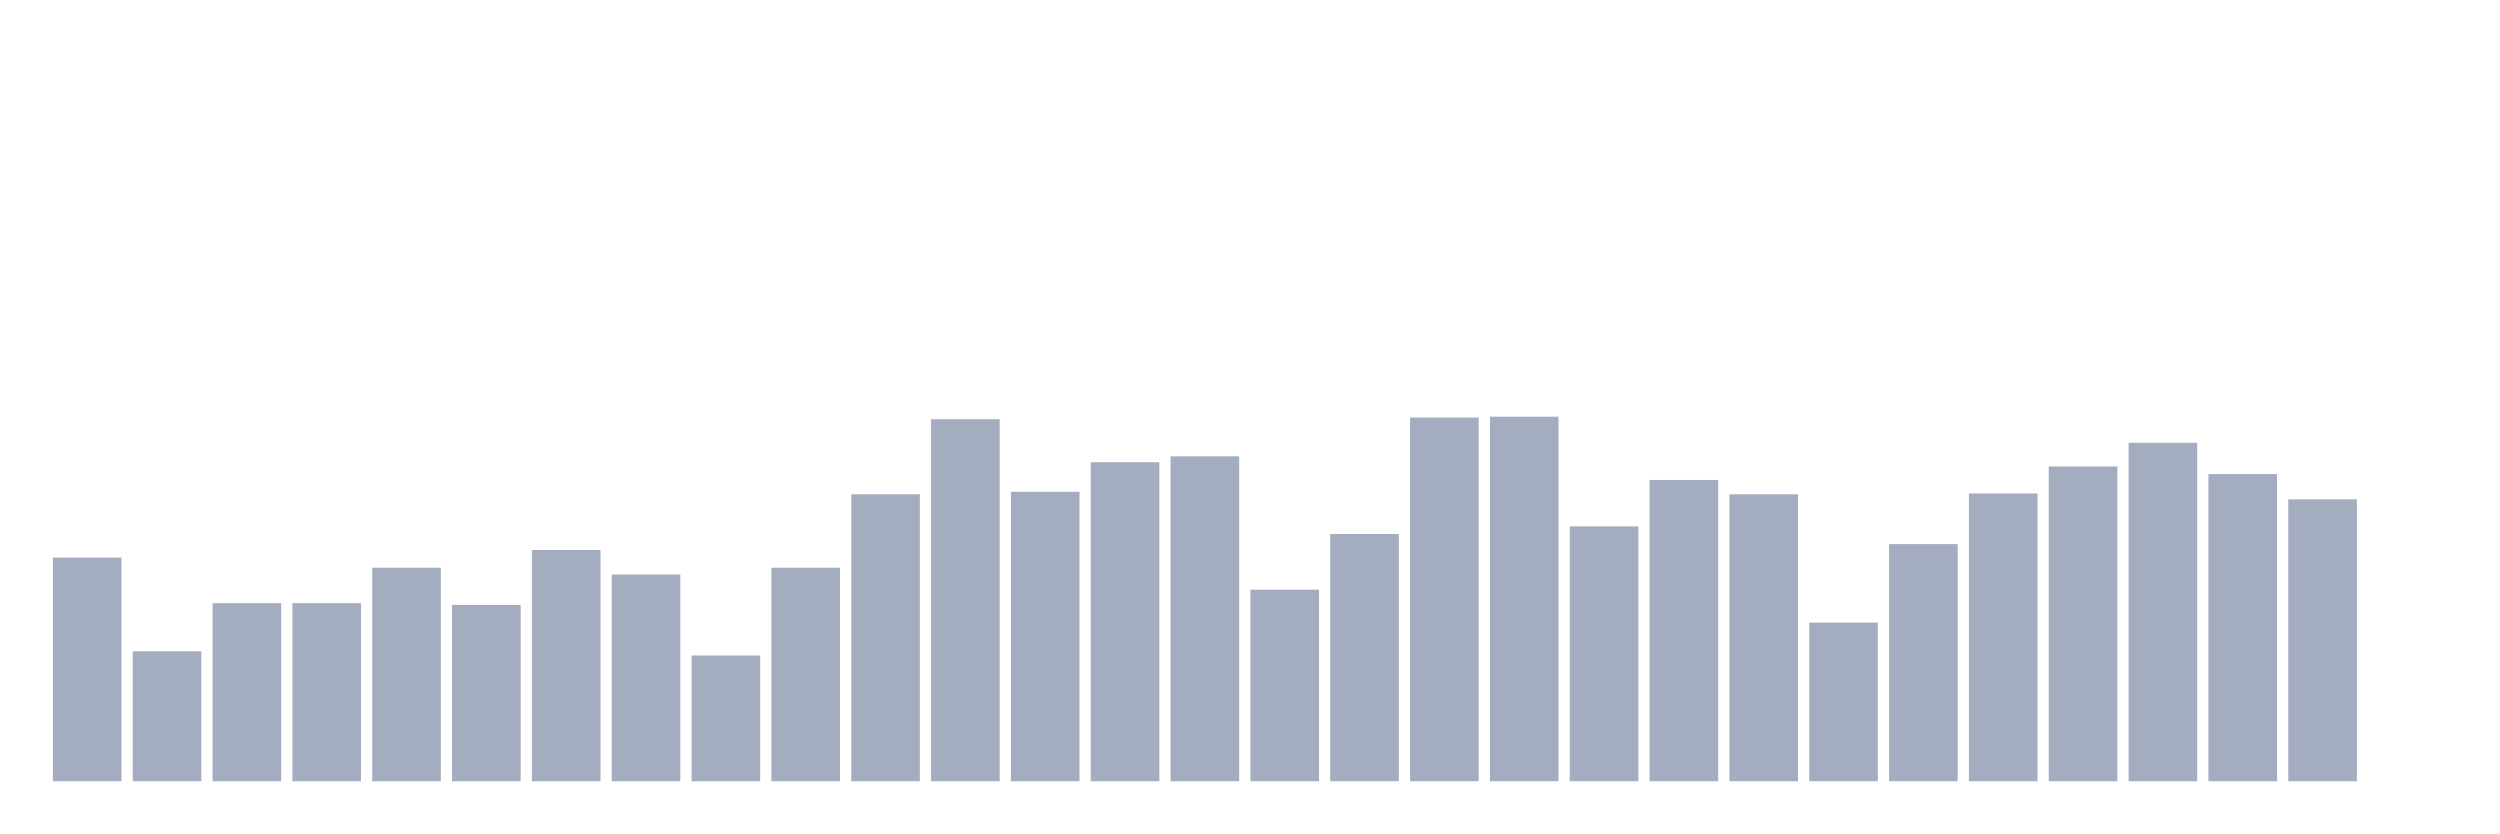
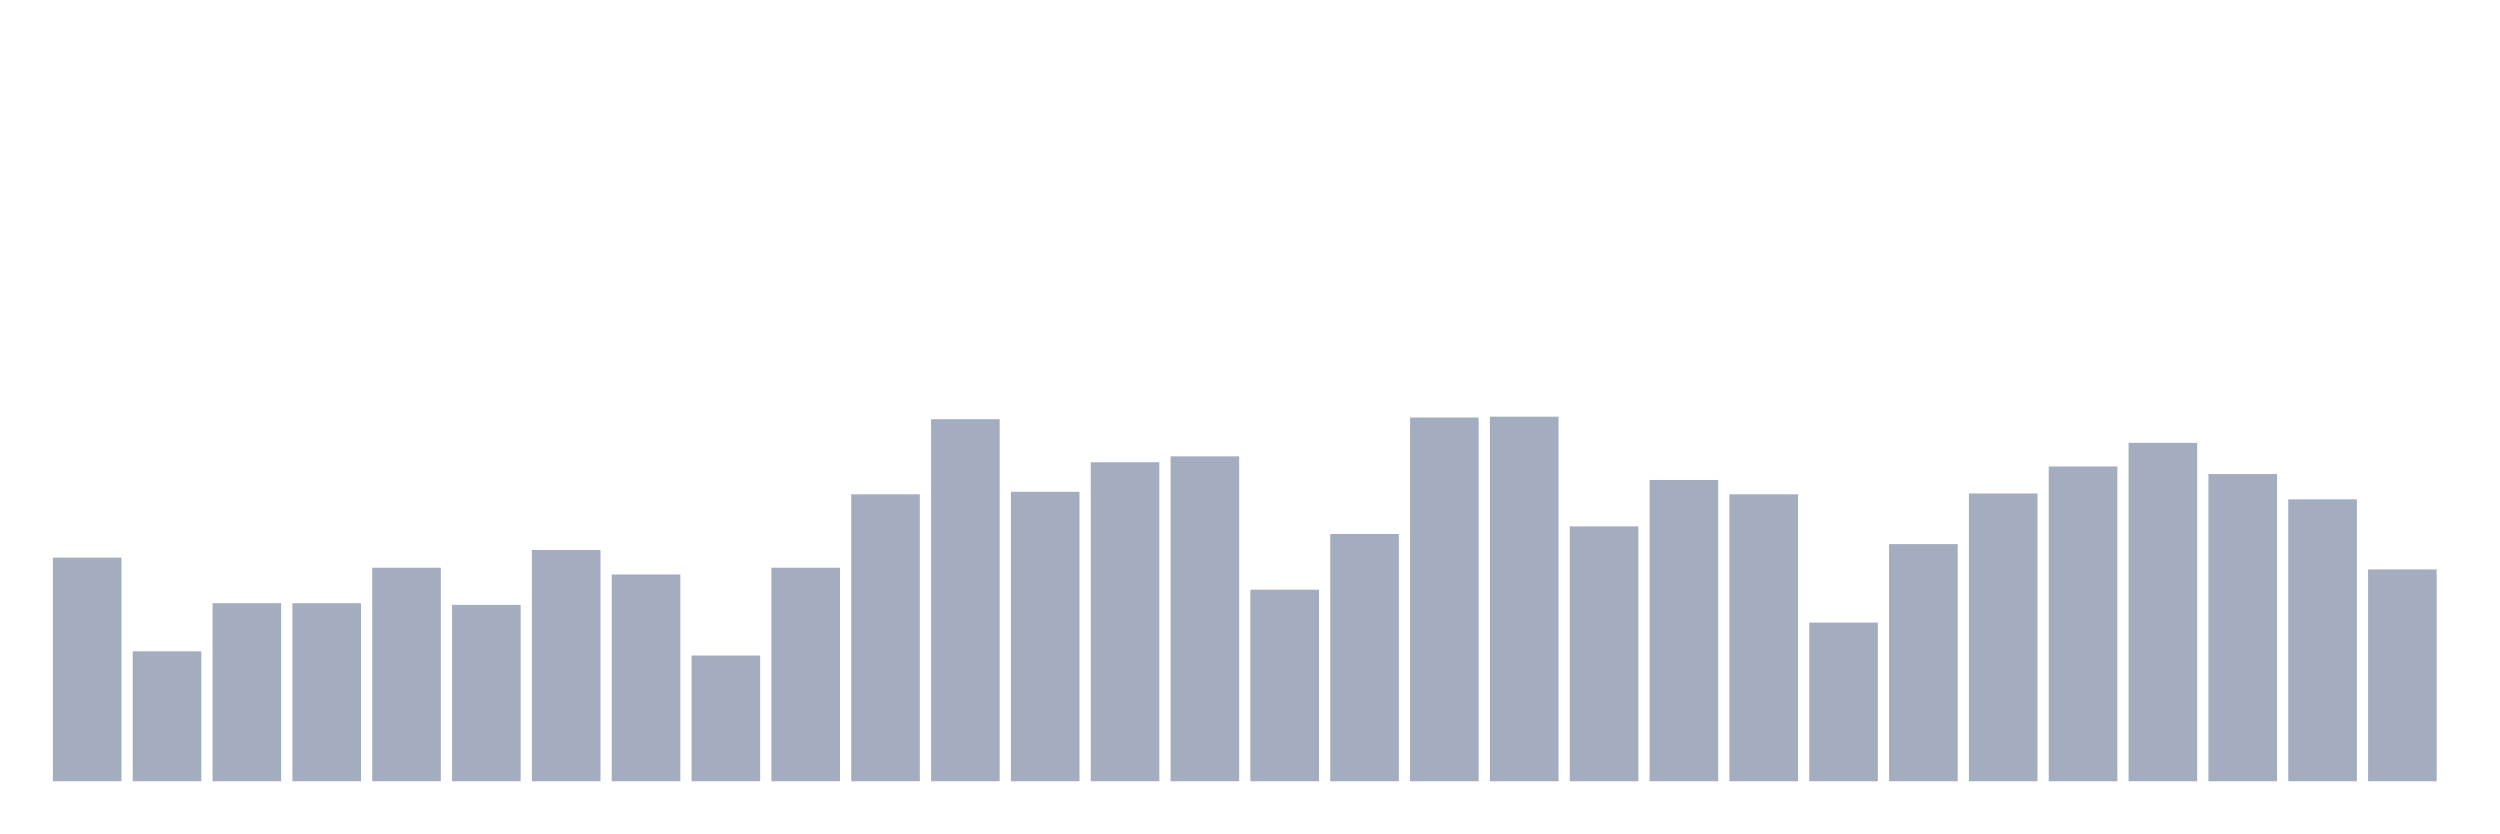
<svg xmlns="http://www.w3.org/2000/svg" viewBox="0 0 480 160">
  <g transform="translate(10,10)">
    <rect class="bar" x="0.153" width="13.175" y="97.06" height="42.94" fill="rgb(164,173,192)" />
    <rect class="bar" x="15.482" width="13.175" y="115.046" height="24.954" fill="rgb(164,173,192)" />
    <rect class="bar" x="30.81" width="13.175" y="105.81" height="34.19" fill="rgb(164,173,192)" />
    <rect class="bar" x="46.138" width="13.175" y="105.81" height="34.19" fill="rgb(164,173,192)" />
    <rect class="bar" x="61.466" width="13.175" y="99.005" height="40.995" fill="rgb(164,173,192)" />
    <rect class="bar" x="76.794" width="13.175" y="106.134" height="33.866" fill="rgb(164,173,192)" />
    <rect class="bar" x="92.123" width="13.175" y="95.602" height="44.398" fill="rgb(164,173,192)" />
    <rect class="bar" x="107.451" width="13.175" y="100.301" height="39.699" fill="rgb(164,173,192)" />
    <rect class="bar" x="122.779" width="13.175" y="115.856" height="24.144" fill="rgb(164,173,192)" />
    <rect class="bar" x="138.107" width="13.175" y="99.005" height="40.995" fill="rgb(164,173,192)" />
    <rect class="bar" x="153.436" width="13.175" y="84.907" height="55.093" fill="rgb(164,173,192)" />
    <rect class="bar" x="168.764" width="13.175" y="70.486" height="69.514" fill="rgb(164,173,192)" />
    <rect class="bar" x="184.092" width="13.175" y="84.421" height="55.579" fill="rgb(164,173,192)" />
    <rect class="bar" x="199.42" width="13.175" y="78.75" height="61.25" fill="rgb(164,173,192)" />
    <rect class="bar" x="214.748" width="13.175" y="77.616" height="62.384" fill="rgb(164,173,192)" />
    <rect class="bar" x="230.077" width="13.175" y="103.218" height="36.782" fill="rgb(164,173,192)" />
    <rect class="bar" x="245.405" width="13.175" y="92.523" height="47.477" fill="rgb(164,173,192)" />
    <rect class="bar" x="260.733" width="13.175" y="70.162" height="69.838" fill="rgb(164,173,192)" />
    <rect class="bar" x="276.061" width="13.175" y="70" height="70" fill="rgb(164,173,192)" />
    <rect class="bar" x="291.39" width="13.175" y="91.065" height="48.935" fill="rgb(164,173,192)" />
    <rect class="bar" x="306.718" width="13.175" y="82.153" height="57.847" fill="rgb(164,173,192)" />
    <rect class="bar" x="322.046" width="13.175" y="84.907" height="55.093" fill="rgb(164,173,192)" />
    <rect class="bar" x="337.374" width="13.175" y="109.537" height="30.463" fill="rgb(164,173,192)" />
    <rect class="bar" x="352.702" width="13.175" y="94.468" height="45.532" fill="rgb(164,173,192)" />
    <rect class="bar" x="368.031" width="13.175" y="84.745" height="55.255" fill="rgb(164,173,192)" />
    <rect class="bar" x="383.359" width="13.175" y="79.56" height="60.44" fill="rgb(164,173,192)" />
    <rect class="bar" x="398.687" width="13.175" y="75.023" height="64.977" fill="rgb(164,173,192)" />
    <rect class="bar" x="414.015" width="13.175" y="81.019" height="58.981" fill="rgb(164,173,192)" />
    <rect class="bar" x="429.344" width="13.175" y="85.88" height="54.12" fill="rgb(164,173,192)" />
-     <rect class="bar" x="444.672" width="13.175" y="140" height="0" fill="rgb(164,173,192)" />
+     <rect class="bar" x="444.672" width="13.175" y="99.329" height="40.671" fill="rgb(164,173,192)" />
  </g>
</svg>
